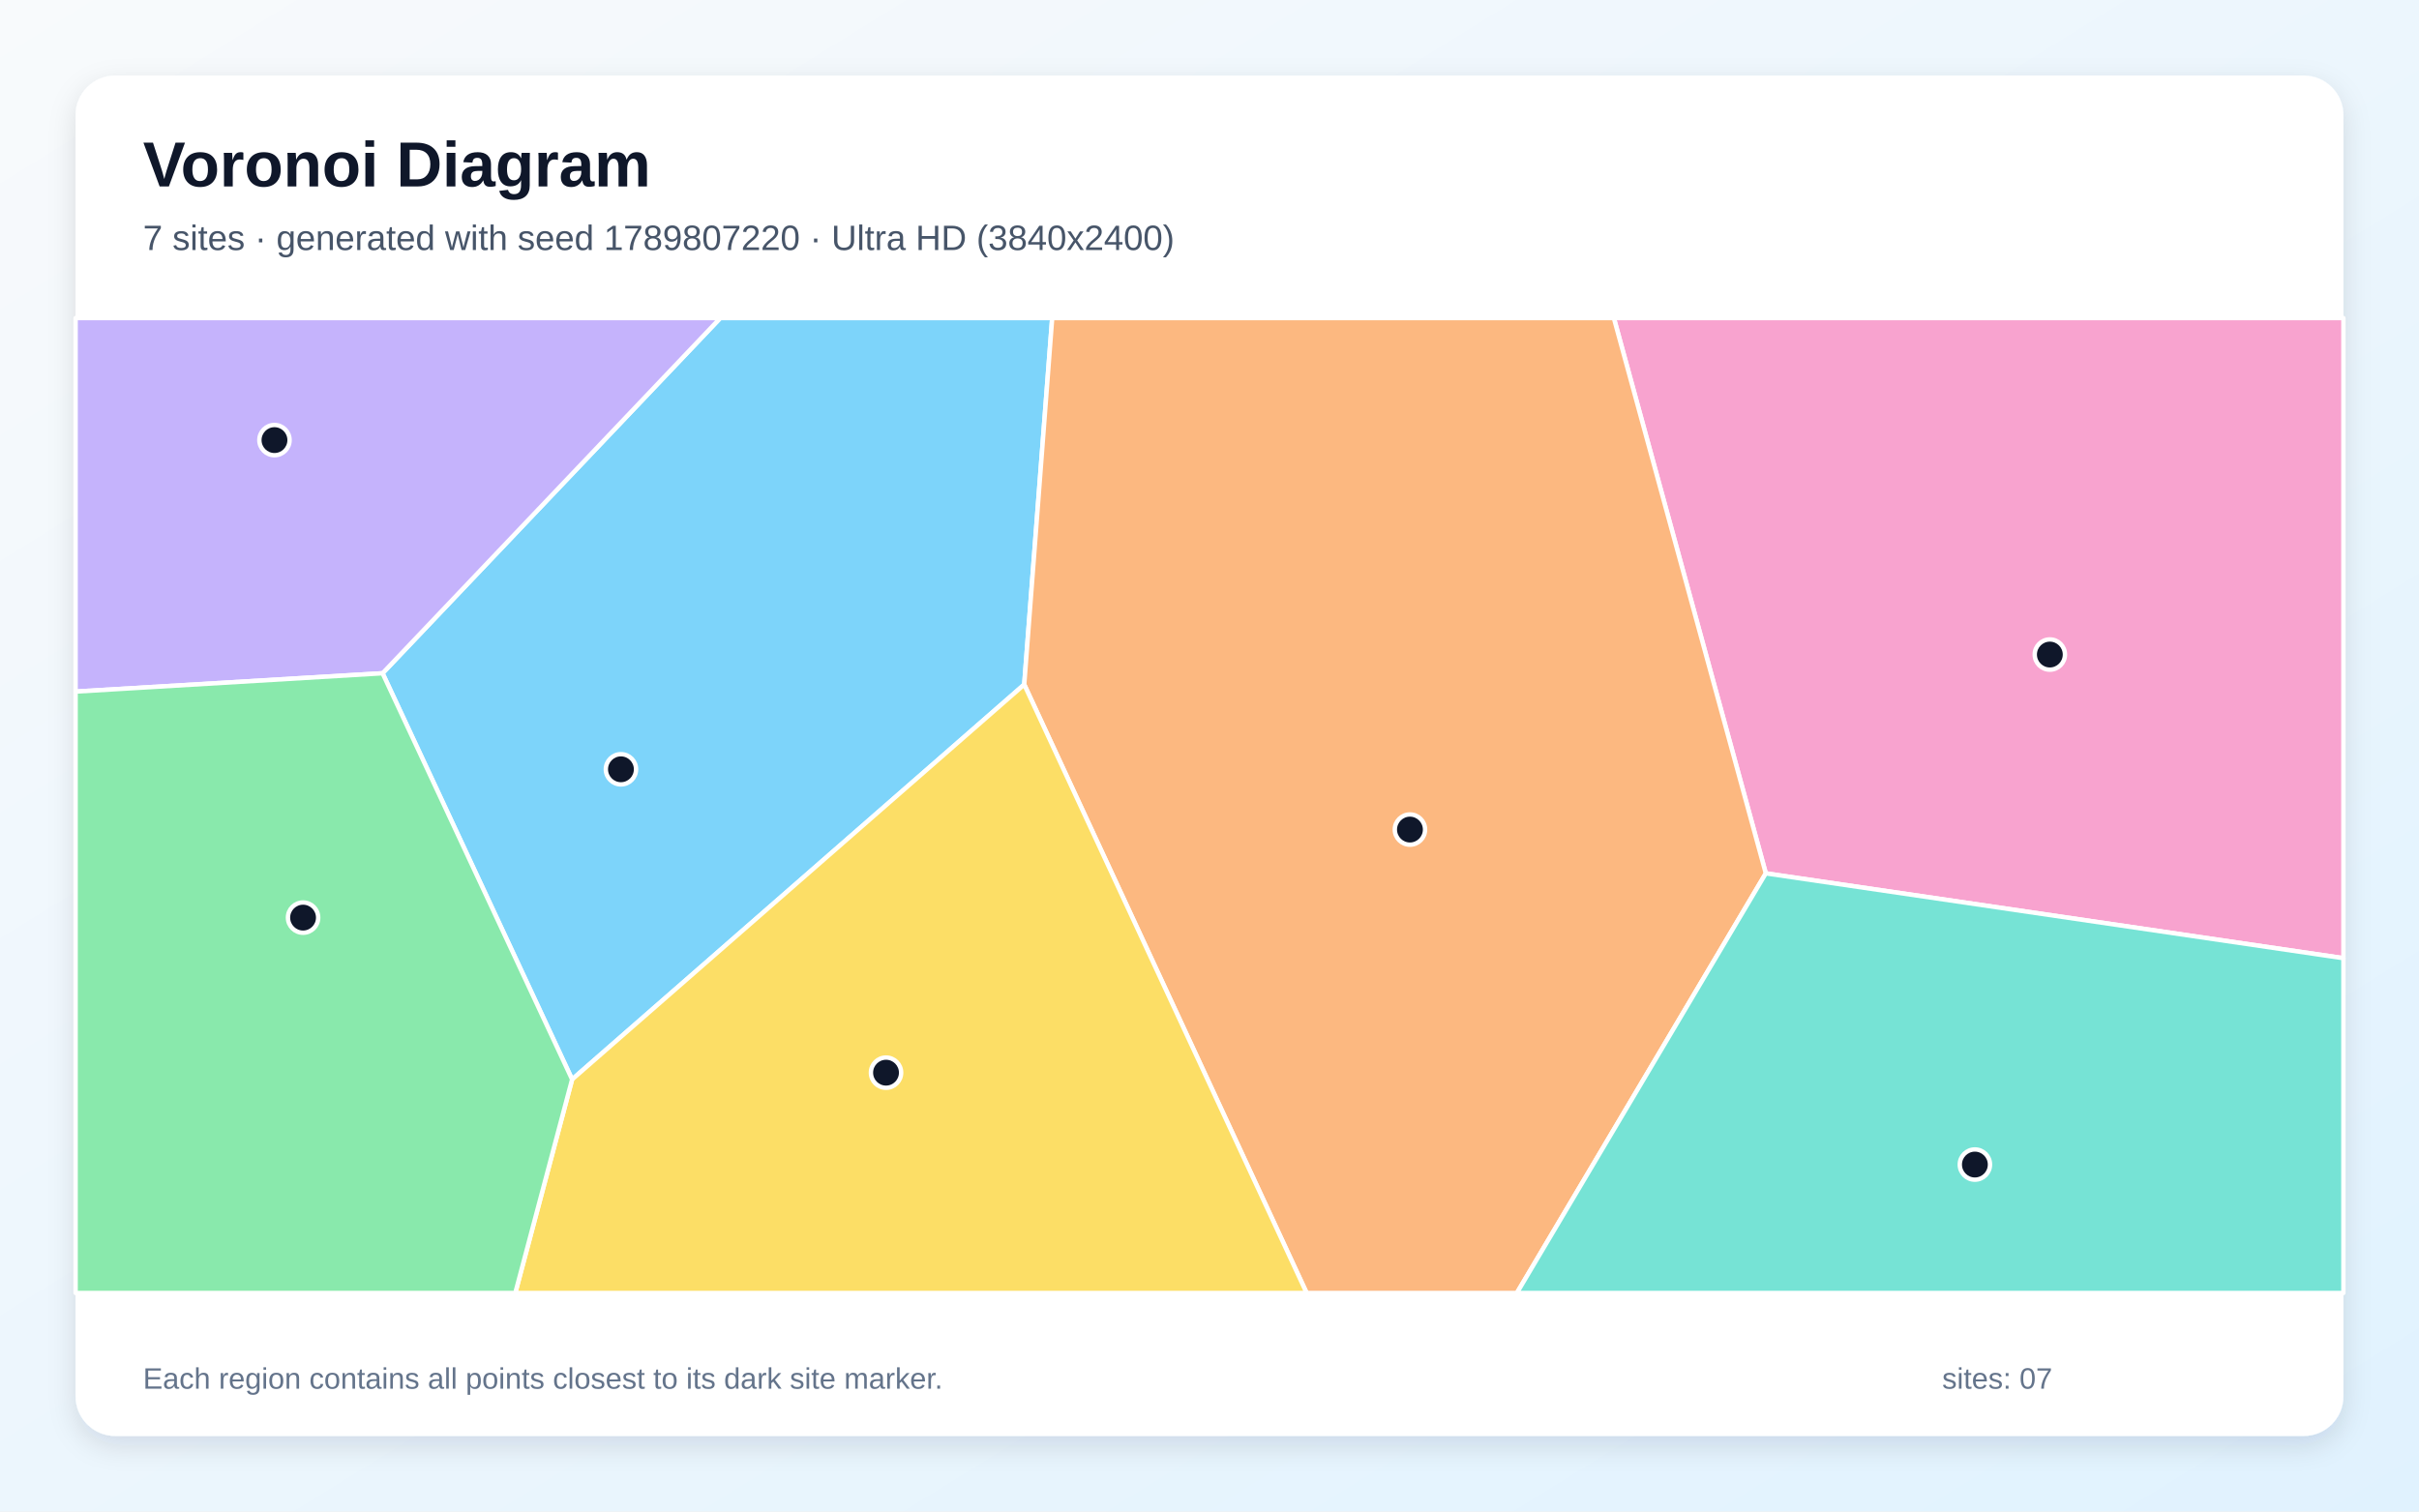
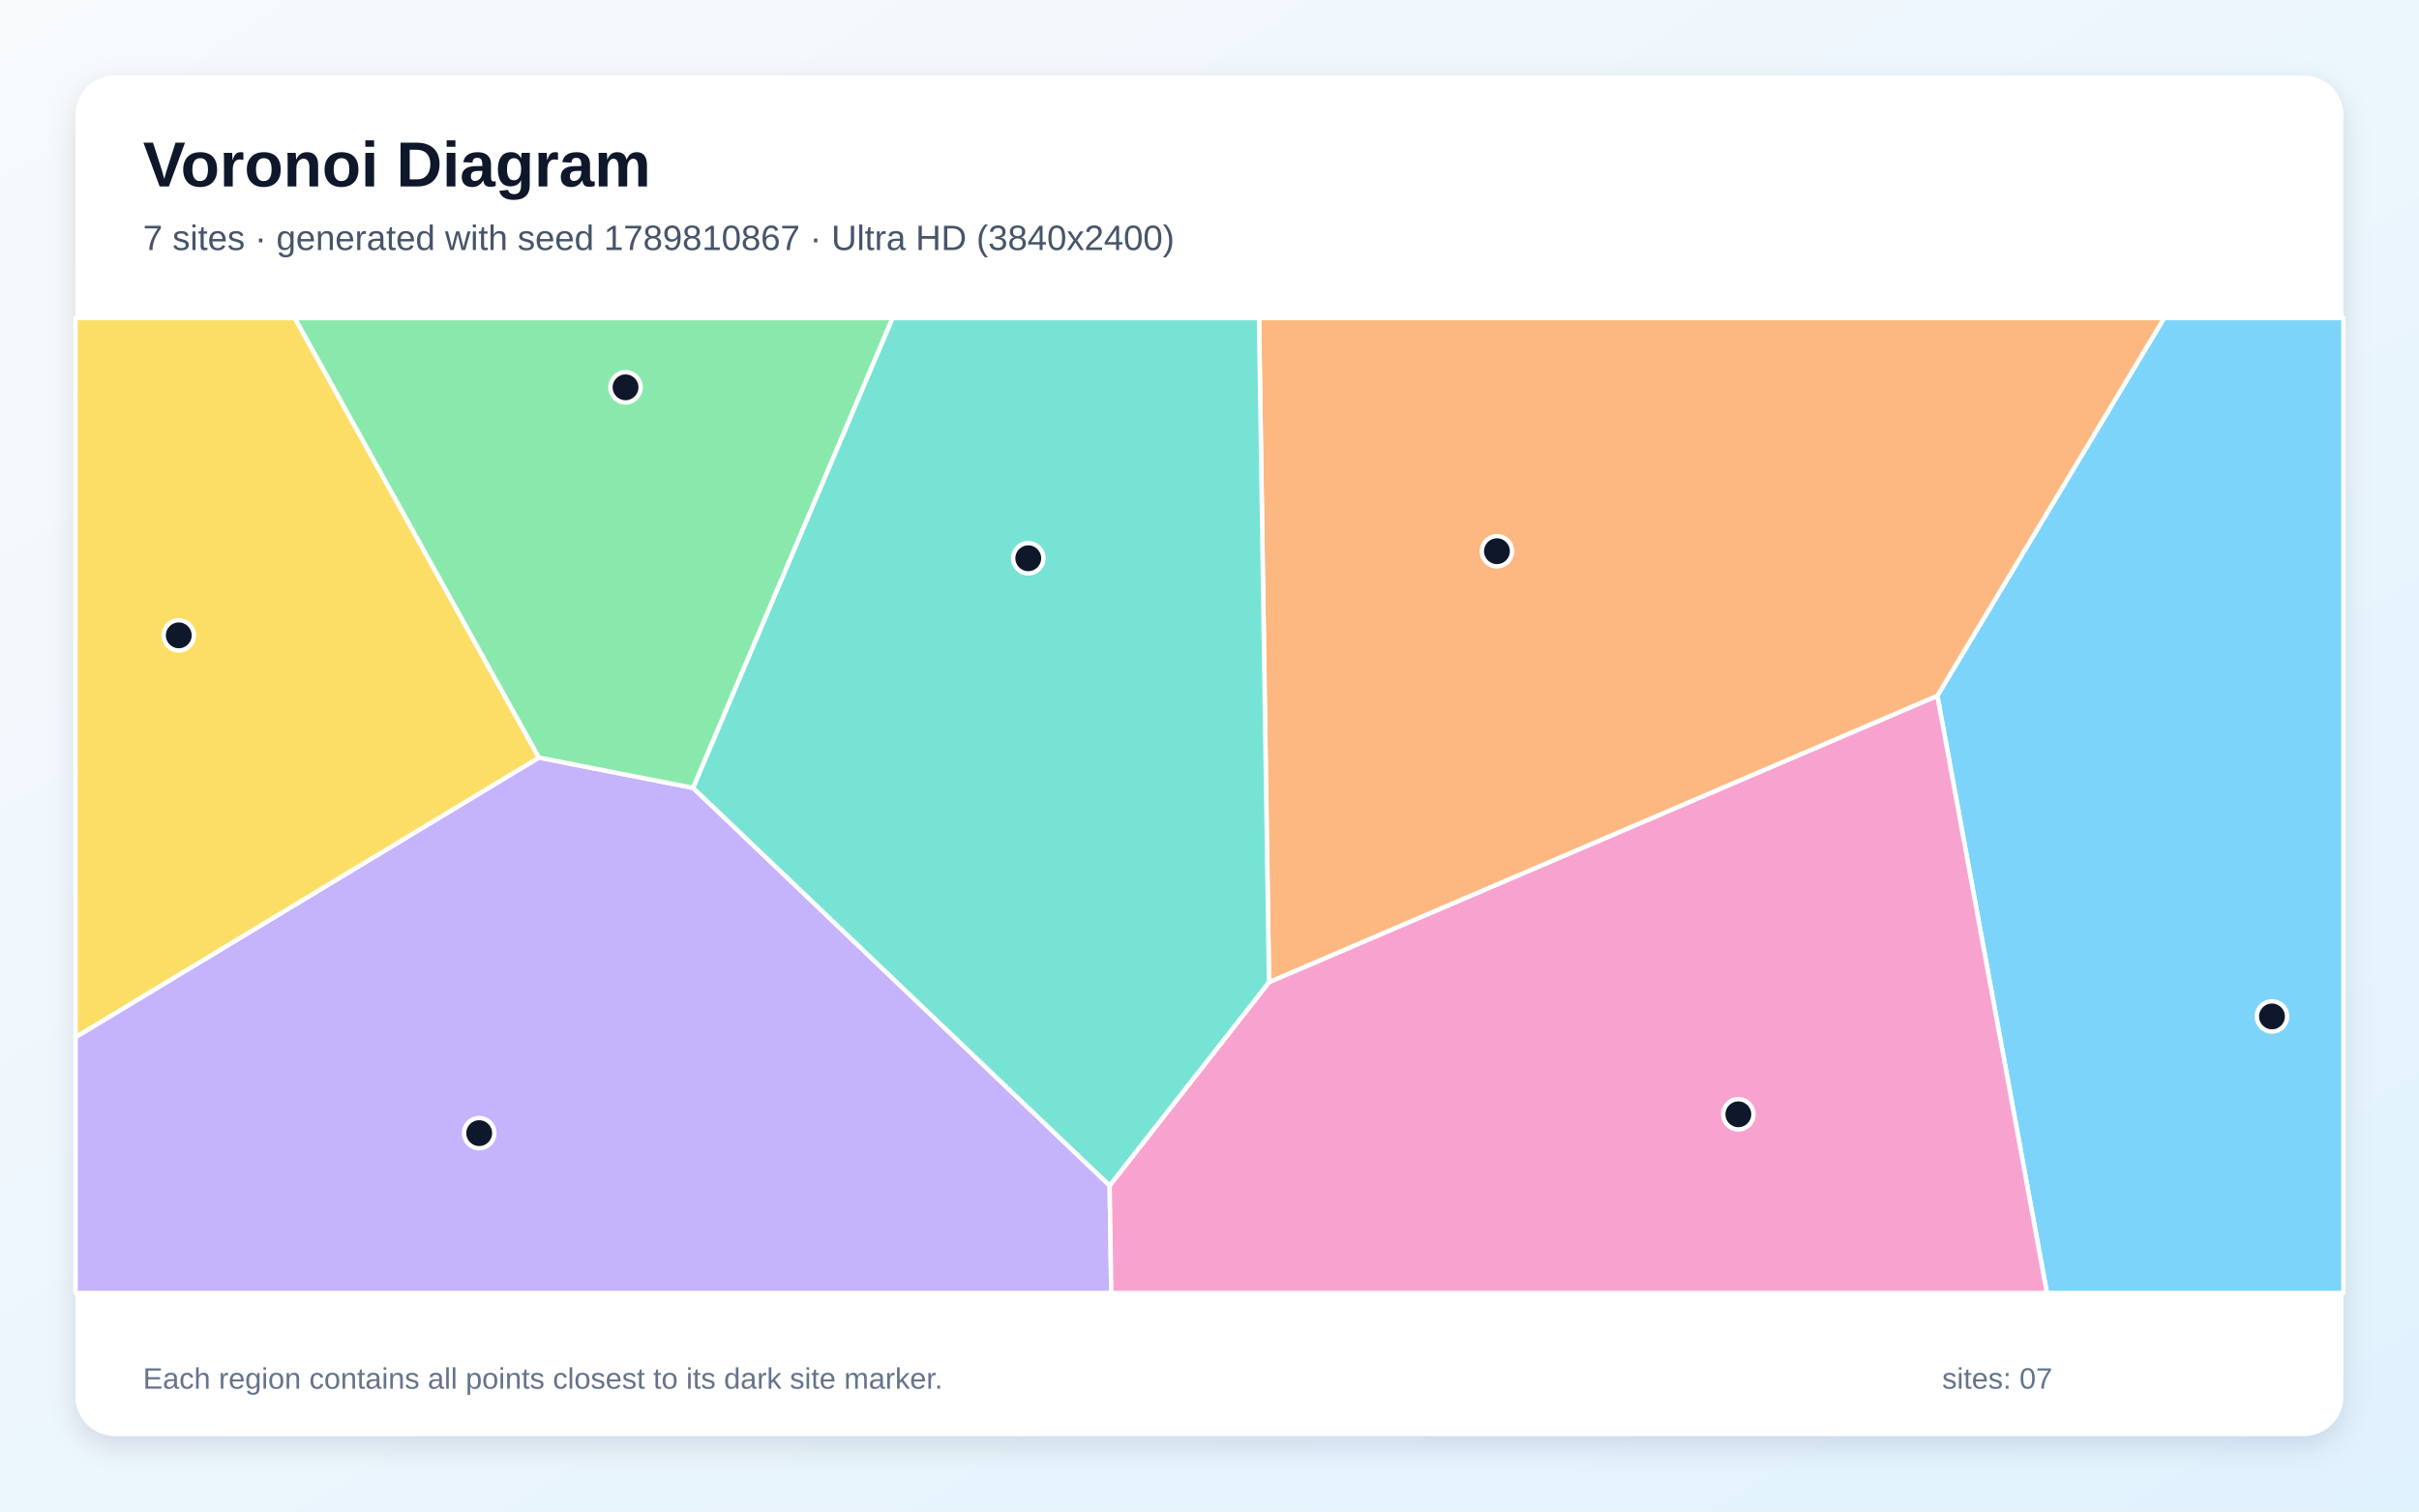
<svg xmlns="http://www.w3.org/2000/svg" width="3840" height="2400" viewBox="0 0 3840 2400" role="img" aria-labelledby="title description">
  <defs>
    <linearGradient id="background" x1="0" y1="0" x2="1" y2="1">
      <stop stop-color="#F8FAFC" />
      <stop offset="1" stop-color="#E0F2FE" />
    </linearGradient>
    <filter id="shadow" x="-5%" y="-5%" width="110%" height="110%">
      <feDropShadow dx="0" dy="15" stdDeviation="22" flood-color="#0F172A" flood-opacity=".12" />
    </filter>
  </defs>
  <rect width="3840" height="2400" fill="url(#background)" />
  <rect x="120" y="120" width="3600" height="2160" rx="63" fill="#FFFFFF" filter="url(#shadow)" />
  <g font-family="Arial, sans-serif">
    <text x="227" y="296" font-size="101" font-weight="700" fill="#0F172A">Voronoi Diagram</text>
-     <text x="227" y="397" font-size="56" fill="#475569">7 sites · generated with seed 1789807220 · Ultra HD (3840x2400)</text>
+     <text x="227" y="397" font-size="56" fill="#475569">7 sites · generated with seed 1789810867 · Ultra HD (3840x2400)</text>
  </g>
  <g stroke="#FFFFFF" stroke-width="7" stroke-linejoin="round">
-     <polygon points="607.3,1069.0 1143.4,505.0 1670.3,505.0 1625.9,1086.9 908.2,1713.9" fill="#38BDF8" fill-opacity="0.65" />
-     <polygon points="607.3,1069.0 120.0,1098.1 120.0,505.0 1143.4,505.0" fill="#A78BFA" fill-opacity="0.65" />
-     <polygon points="2803.1,1386.7 2561.9,505.0 3720.0,505.0 3720.0,1521.4" fill="#F472B6" fill-opacity="0.65" />
-     <polygon points="1625.9,1086.9 1670.3,505.0 2561.9,505.0 2803.1,1386.7 2407.9,2053.0 2074.2,2053.0" fill="#FB923C" fill-opacity="0.65" />
-     <polygon points="908.2,1713.9 1625.9,1086.9 2074.2,2053.0 818.0,2053.0" fill="#FACC15" fill-opacity="0.65" />
-     <polygon points="120.0,1098.1 607.3,1069.0 908.2,1713.9 818.0,2053.0 120.0,2053.0" fill="#4ADE80" fill-opacity="0.65" />
-     <polygon points="2803.1,1386.7 3720.0,1521.4 3720.0,2053.0 2407.9,2053.0" fill="#2DD4BF" fill-opacity="0.65" />
+     <polygon points="3075.4,1104.7 3435.4,505.0 3720.0,505.0 3720.0,2053.0 3249.3,2053.0" fill="#38BDF8" fill-opacity="0.65" />
+     <polygon points="120.0,1646.7 855.5,1202.9 1100.3,1251.0 1761.5,1882.4 1764.1,2053.0 120.0,2053.0" fill="#A78BFA" fill-opacity="0.65" />
+     <polygon points="1761.5,1882.4 2014.5,1559.4 3075.4,1104.7 3249.3,2053.0 1764.1,2053.0" fill="#F472B6" fill-opacity="0.65" />
+     <polygon points="2014.5,1559.4 1998.6,505.0 3435.4,505.0 3075.4,1104.7" fill="#FB923C" fill-opacity="0.65" />
+     <polygon points="855.5,1202.9 120.0,1646.7 120.0,505.0 468.0,505.0" fill="#FACC15" fill-opacity="0.65" />
+     <polygon points="1100.3,1251.0 855.5,1202.9 468.0,505.0 1417.0,505.0" fill="#4ADE80" fill-opacity="0.65" />
+     <polygon points="2014.5,1559.4 1761.5,1882.4 1100.3,1251.0 1417.0,505.0 1998.6,505.0" fill="#2DD4BF" fill-opacity="0.65" />
  </g>
  <g>
-     <circle cx="985.7" cy="1221.5" r="24" fill="#0F172A" stroke="#FFFFFF" stroke-width="7" />
-     <circle cx="435.7" cy="698.8" r="24" fill="#0F172A" stroke="#FFFFFF" stroke-width="7" />
-     <circle cx="3254.0" cy="1039.3" r="24" fill="#0F172A" stroke="#FFFFFF" stroke-width="7" />
-     <circle cx="2238.2" cy="1317.2" r="24" fill="#0F172A" stroke="#FFFFFF" stroke-width="7" />
-     <circle cx="1406.5" cy="1703.2" r="24" fill="#0F172A" stroke="#FFFFFF" stroke-width="7" />
-     <circle cx="481.1" cy="1457.0" r="24" fill="#0F172A" stroke="#FFFFFF" stroke-width="7" />
-     <circle cx="3135.0" cy="1849.1" r="24" fill="#0F172A" stroke="#FFFFFF" stroke-width="7" />
+     <circle cx="3606.6" cy="1613.9" r="24" fill="#0F172A" stroke="#FFFFFF" stroke-width="7" />
+     <circle cx="760.7" cy="1799.2" r="24" fill="#0F172A" stroke="#FFFFFF" stroke-width="7" />
+     <circle cx="2759.5" cy="1769.3" r="24" fill="#0F172A" stroke="#FFFFFF" stroke-width="7" />
+     <circle cx="2376.3" cy="875.2" r="24" fill="#0F172A" stroke="#FFFFFF" stroke-width="7" />
+     <circle cx="283.8" cy="1008.8" r="24" fill="#0F172A" stroke="#FFFFFF" stroke-width="7" />
+     <circle cx="993.0" cy="615.0" r="24" fill="#0F172A" stroke="#FFFFFF" stroke-width="7" />
+     <circle cx="1632.3" cy="886.4" r="24" fill="#0F172A" stroke="#FFFFFF" stroke-width="7" />
  </g>
  <g font-family="Arial, sans-serif" font-size="47" fill="#64748B">
    <text x="227" y="2205">Each region contains all points closest to its dark site marker.</text>
    <text x="3083" y="2205">sites: 07</text>
  </g>
</svg>
